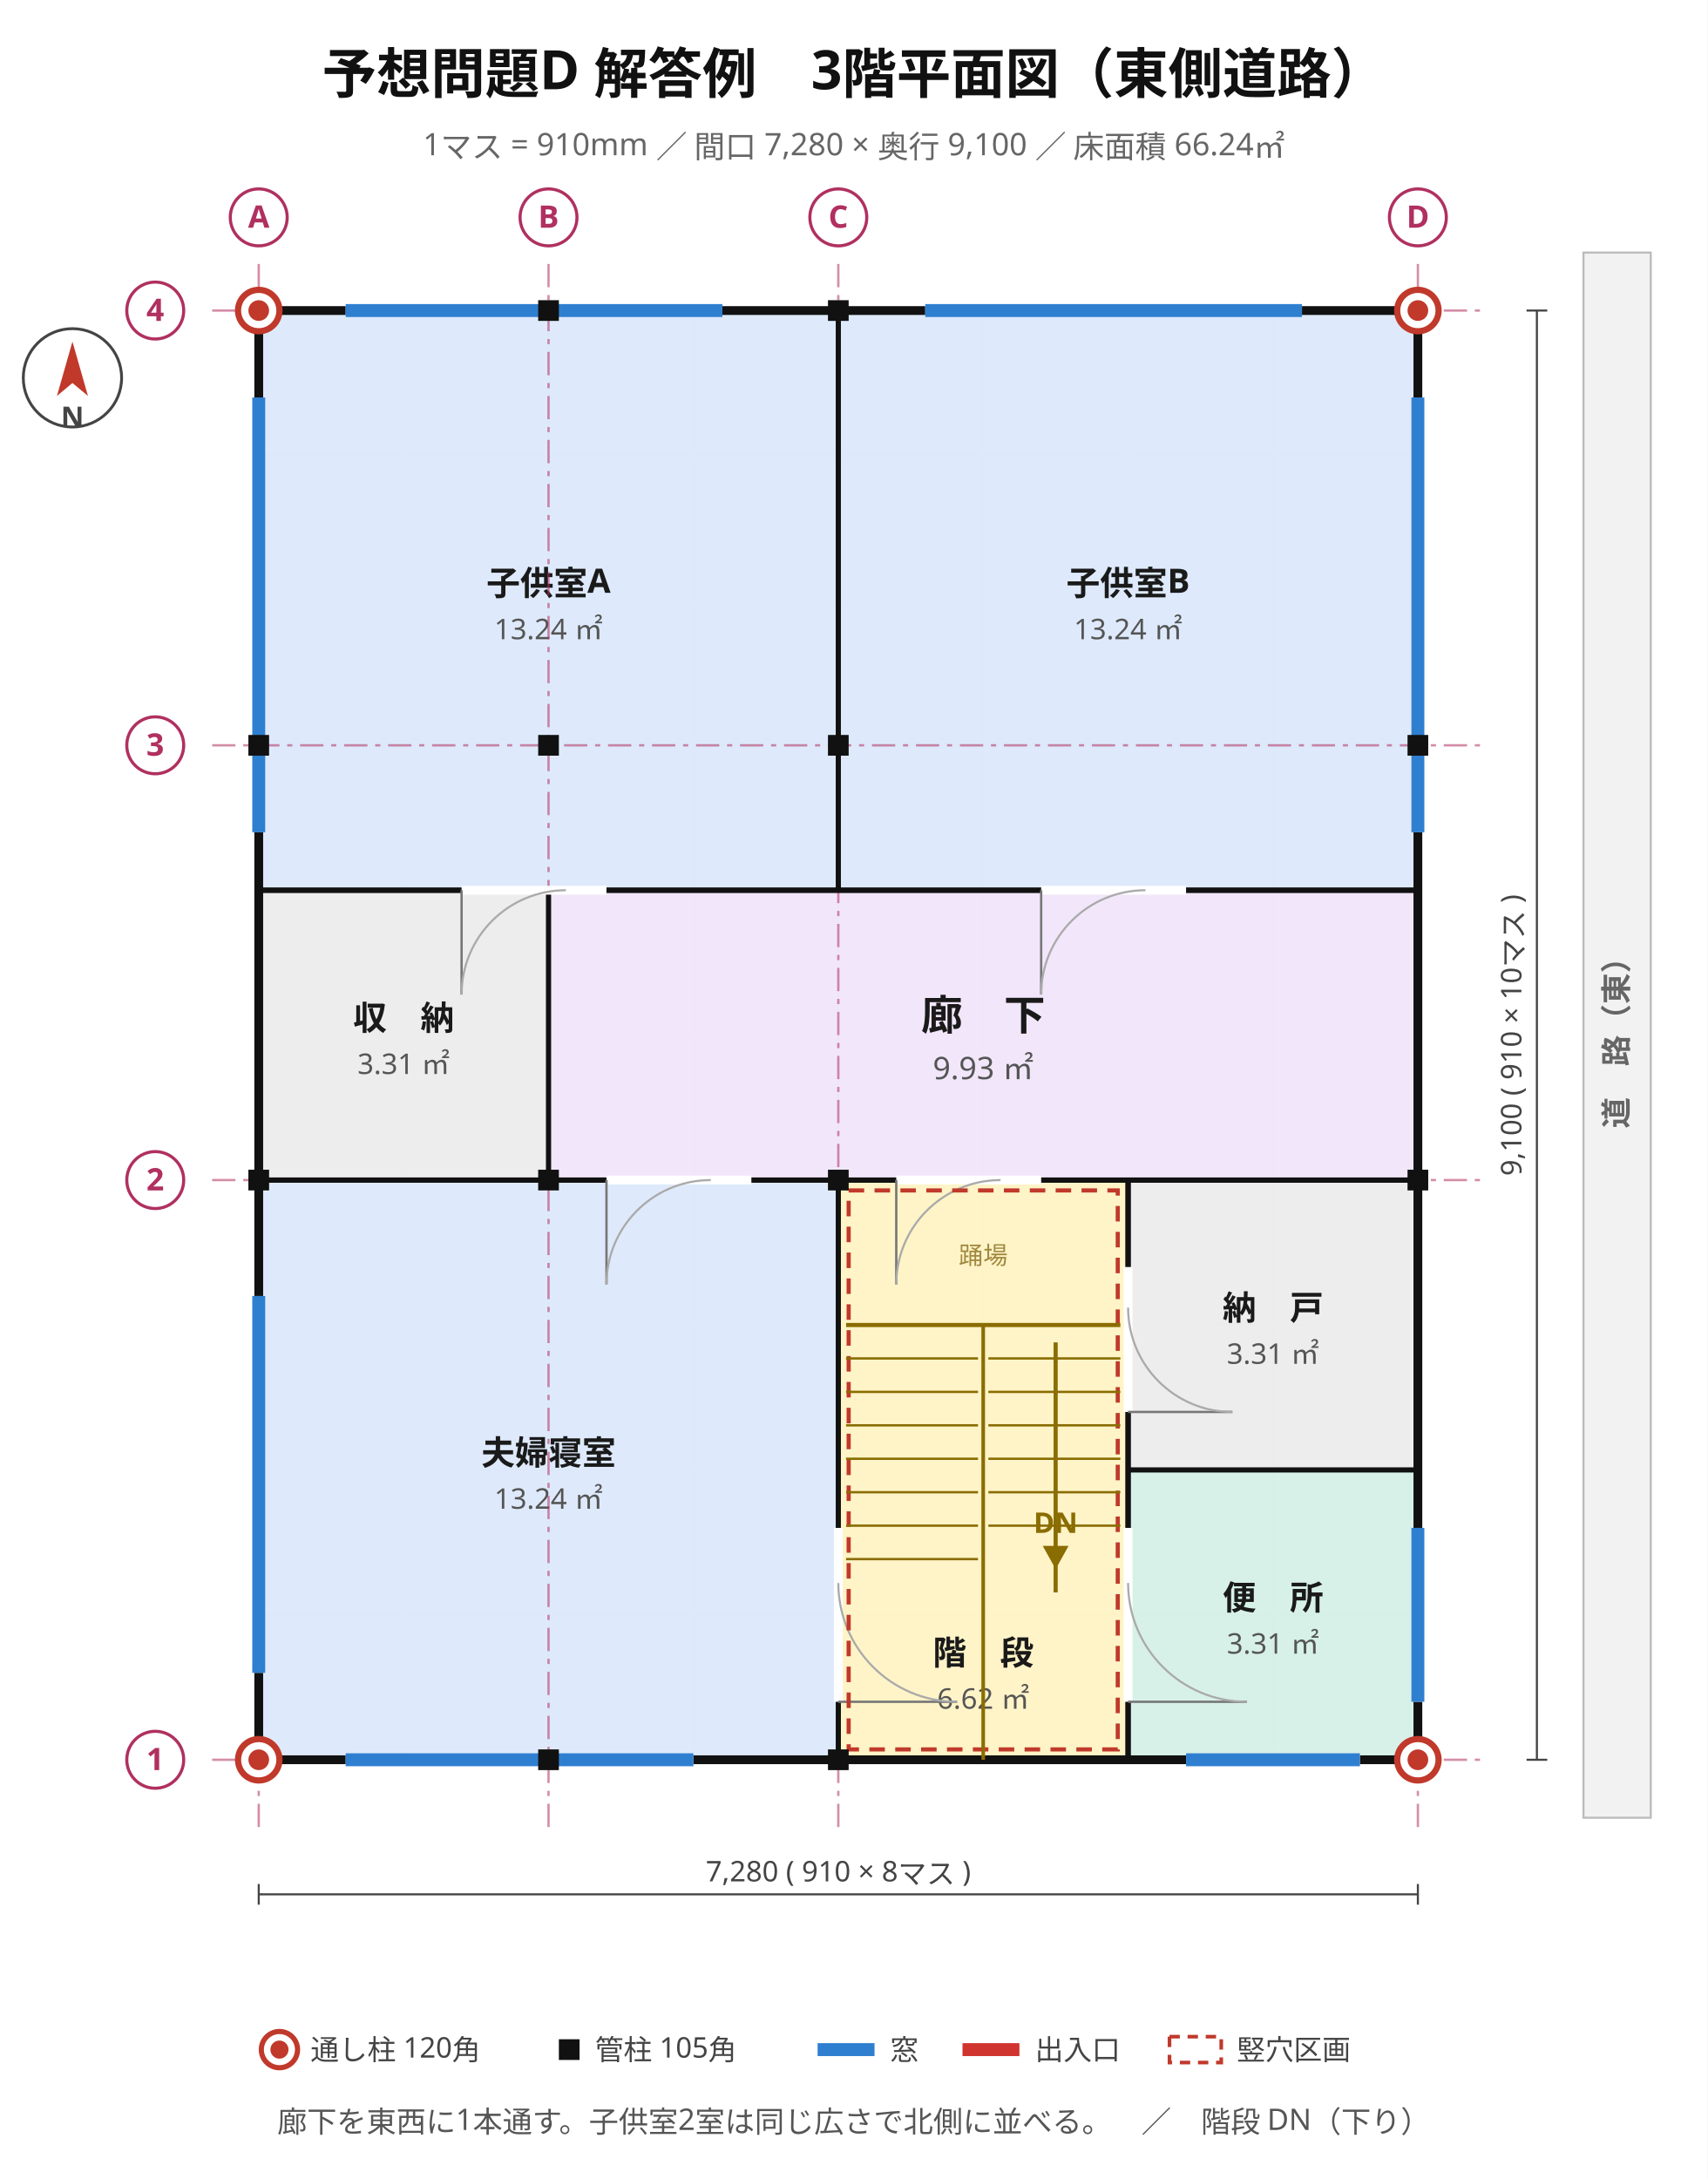
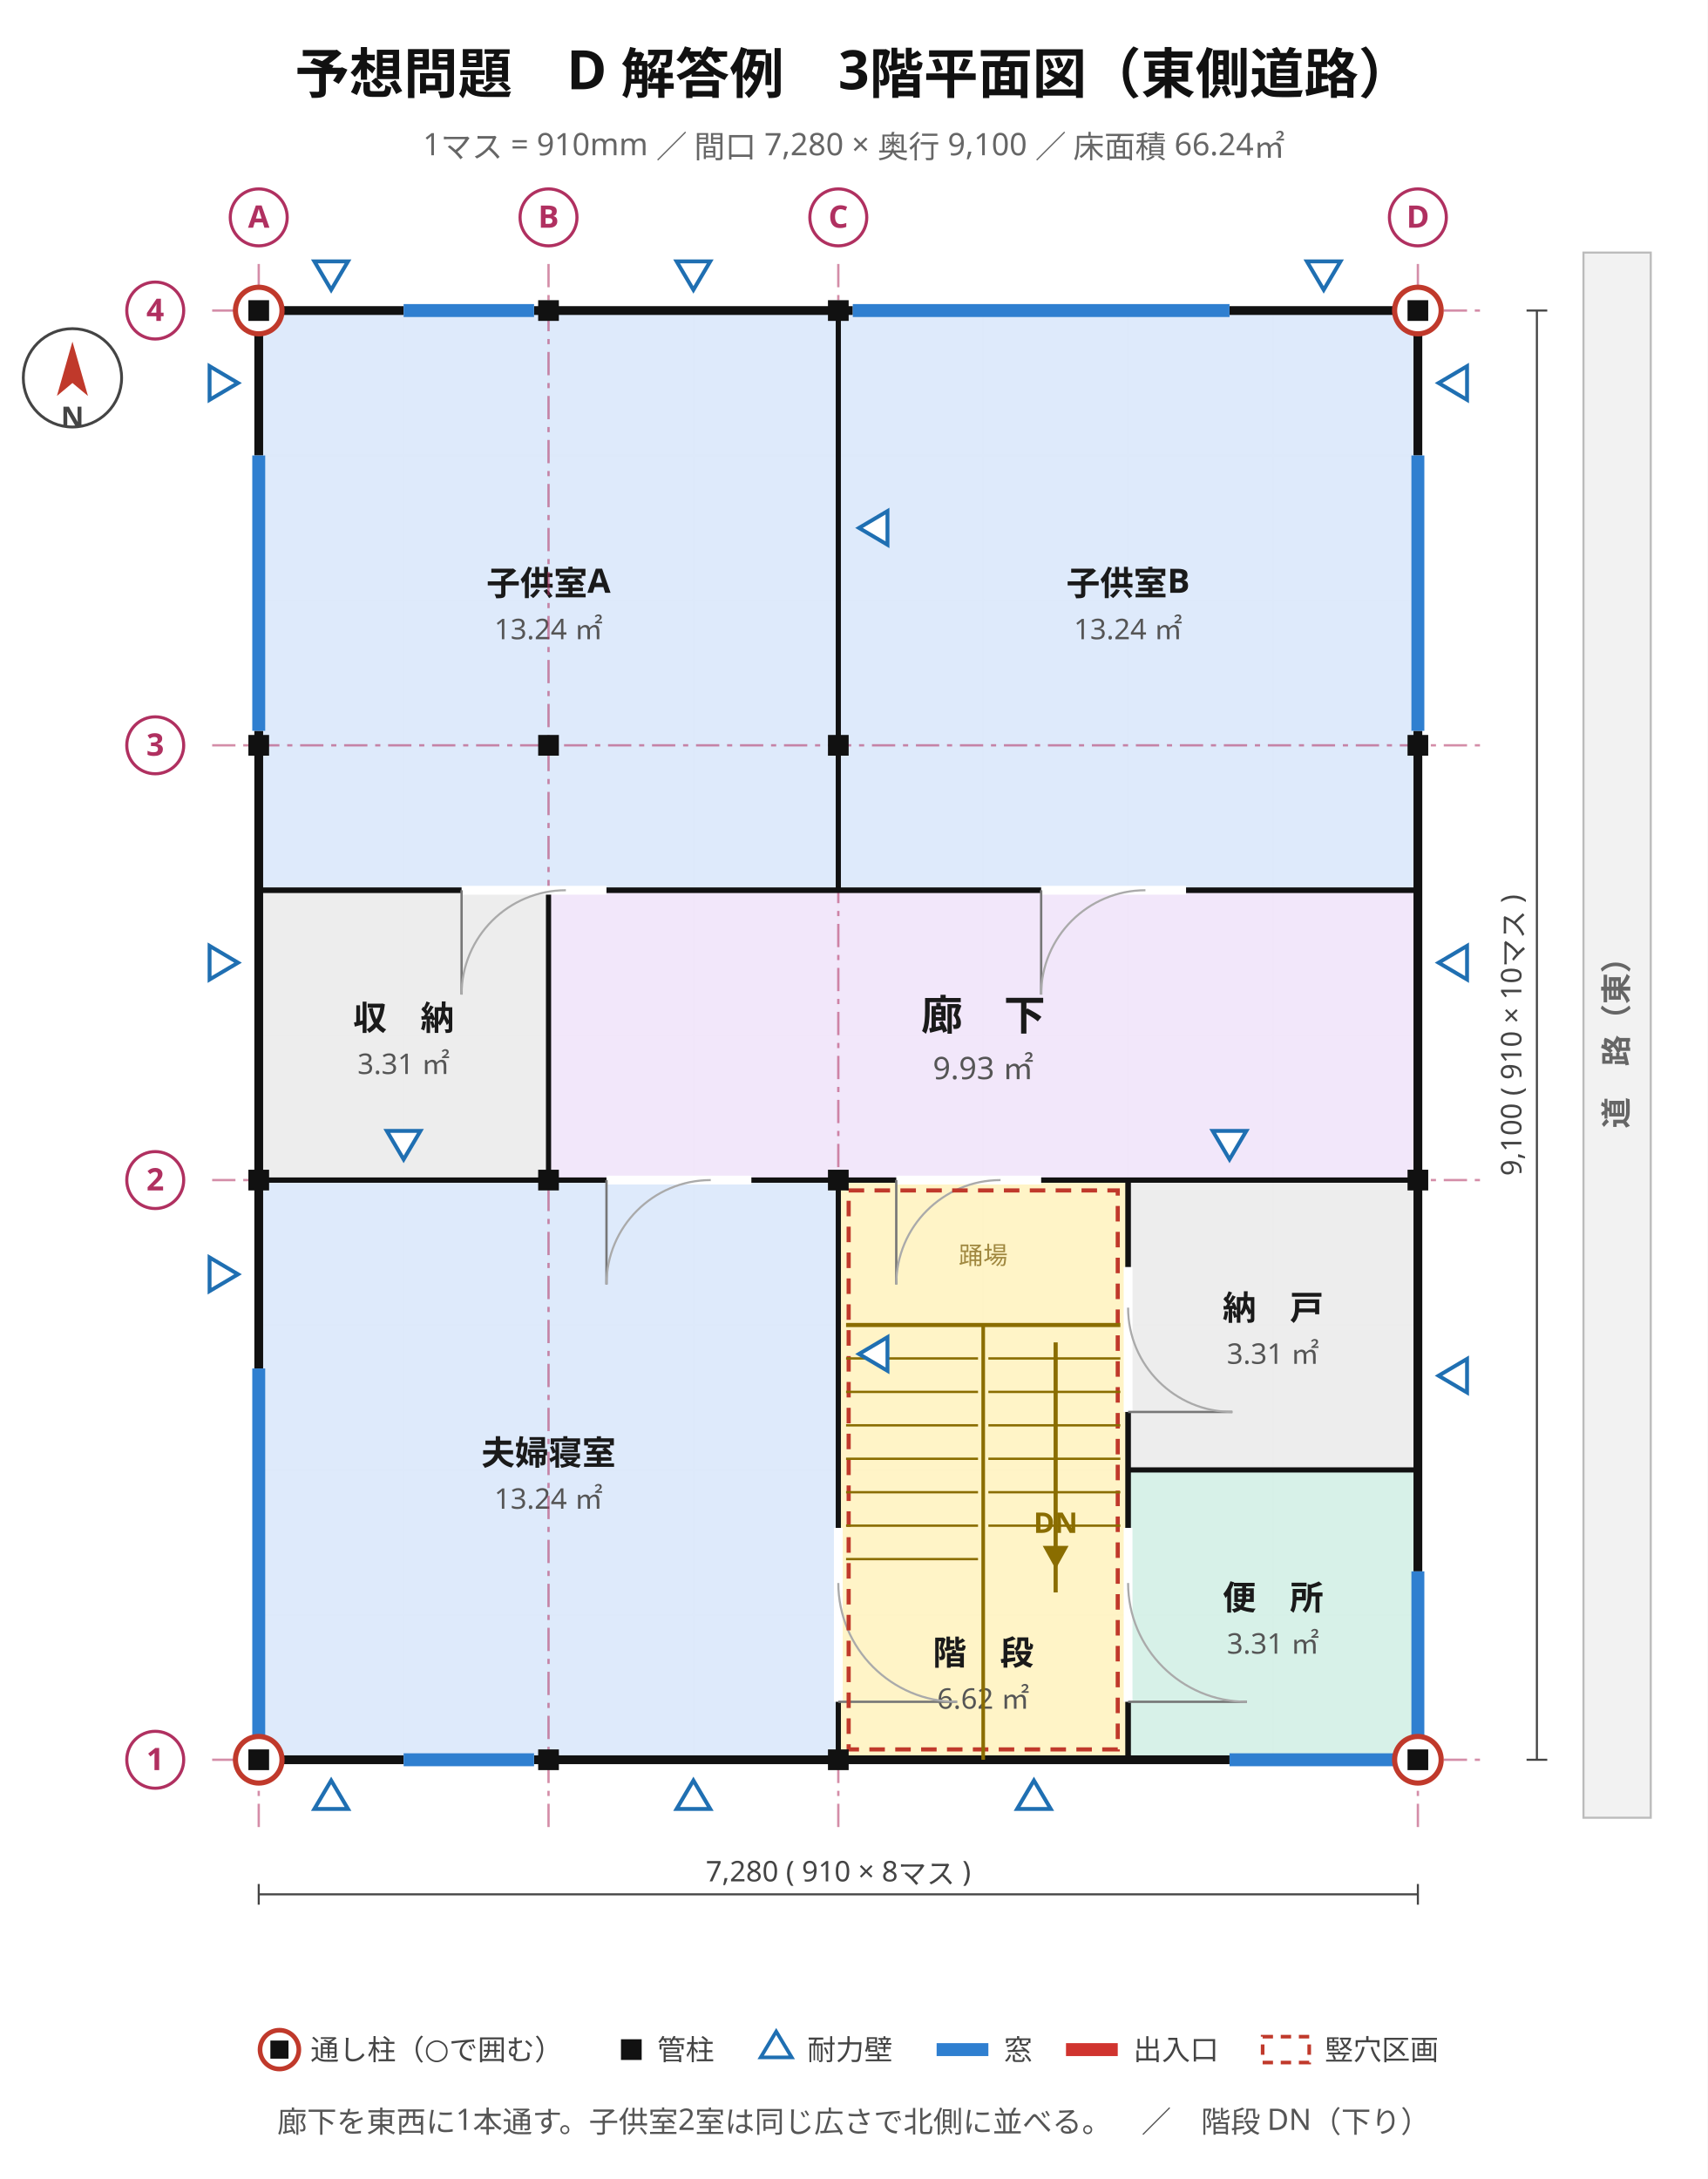
<svg xmlns="http://www.w3.org/2000/svg" viewBox="0 0 660 842" width="660" height="842" font-family="'Hiragino Sans','Hiragino Kaku Gothic ProN','Noto Sans JP','Yu Gothic',Meiryo,'IPAGothic',sans-serif">
  <rect width="660" height="842" fill="#ffffff" />
-   <text x="330" y="36" font-size="21" text-anchor="middle" fill="#111" font-weight="700" font-family="'Hiragino Sans','Hiragino Kaku Gothic ProN','Noto Sans JP','Yu Gothic',Meiryo,'IPAGothic',sans-serif">予想問題D 解答例　3階平面図（東側道路）</text>
+   <text x="330" y="36" font-size="21" text-anchor="middle" fill="#111" font-weight="700" font-family="'Hiragino Sans','Hiragino Kaku Gothic ProN','Noto Sans JP','Yu Gothic',Meiryo,'IPAGothic',sans-serif">予想問題　D 解答例　3階平面図（東側道路）</text>
  <text x="330" y="60" font-size="12" text-anchor="middle" fill="#666" font-weight="400" font-family="'Hiragino Sans','Hiragino Kaku Gothic ProN','Noto Sans JP','Yu Gothic',Meiryo,'IPAGothic',sans-serif">1マス = 910mm ／ 間口 7,280 × 奥行 9,100 ／ 床面積 66.24㎡</text>
  <line x1="100" y1="120" x2="100" y2="680" stroke="#e8e8e8" stroke-width="0.7" />
  <line x1="156" y1="120" x2="156" y2="680" stroke="#e8e8e8" stroke-width="0.7" />
  <line x1="212" y1="120" x2="212" y2="680" stroke="#e8e8e8" stroke-width="0.7" />
  <line x1="268" y1="120" x2="268" y2="680" stroke="#e8e8e8" stroke-width="0.7" />
  <line x1="324" y1="120" x2="324" y2="680" stroke="#e8e8e8" stroke-width="0.7" />
  <line x1="380" y1="120" x2="380" y2="680" stroke="#e8e8e8" stroke-width="0.7" />
  <line x1="436" y1="120" x2="436" y2="680" stroke="#e8e8e8" stroke-width="0.7" />
  <line x1="492" y1="120" x2="492" y2="680" stroke="#e8e8e8" stroke-width="0.7" />
  <line x1="548" y1="120" x2="548" y2="680" stroke="#e8e8e8" stroke-width="0.7" />
  <line x1="100" y1="680" x2="548" y2="680" stroke="#e8e8e8" stroke-width="0.7" />
  <line x1="100" y1="624" x2="548" y2="624" stroke="#e8e8e8" stroke-width="0.7" />
  <line x1="100" y1="568" x2="548" y2="568" stroke="#e8e8e8" stroke-width="0.7" />
  <line x1="100" y1="512" x2="548" y2="512" stroke="#e8e8e8" stroke-width="0.7" />
  <line x1="100" y1="456" x2="548" y2="456" stroke="#e8e8e8" stroke-width="0.7" />
  <line x1="100" y1="400" x2="548" y2="400" stroke="#e8e8e8" stroke-width="0.7" />
  <line x1="100" y1="344" x2="548" y2="344" stroke="#e8e8e8" stroke-width="0.7" />
  <line x1="100" y1="288" x2="548" y2="288" stroke="#e8e8e8" stroke-width="0.7" />
  <line x1="100" y1="232" x2="548" y2="232" stroke="#e8e8e8" stroke-width="0.7" />
  <line x1="100" y1="176" x2="548" y2="176" stroke="#e8e8e8" stroke-width="0.7" />
  <line x1="100" y1="120" x2="548" y2="120" stroke="#e8e8e8" stroke-width="0.7" />
  <rect x="100" y="456" width="224" height="224" fill="#dce9fb" stroke="#4a76b8" stroke-width="1.2" opacity="0.95" />
  <text x="212" y="566" font-size="13" text-anchor="middle" fill="#1a1a1a" font-weight="700" font-family="'Hiragino Sans','Hiragino Kaku Gothic ProN','Noto Sans JP','Yu Gothic',Meiryo,'IPAGothic',sans-serif">夫婦寝室</text>
  <text x="212" y="583" font-size="11" text-anchor="middle" fill="#555" font-weight="400" font-family="'Hiragino Sans','Hiragino Kaku Gothic ProN','Noto Sans JP','Yu Gothic',Meiryo,'IPAGothic',sans-serif">13.24 ㎡</text>
  <rect x="324" y="456" width="112" height="224" fill="#fff3c4" stroke="#bb9508" stroke-width="1.2" opacity="0.95" />
  <text x="380" y="643.28" font-size="13" text-anchor="middle" fill="#1a1a1a" font-weight="700" font-family="'Hiragino Sans','Hiragino Kaku Gothic ProN','Noto Sans JP','Yu Gothic',Meiryo,'IPAGothic',sans-serif">階　段</text>
  <text x="380" y="660.28" font-size="11" text-anchor="middle" fill="#555" font-weight="400" font-family="'Hiragino Sans','Hiragino Kaku Gothic ProN','Noto Sans JP','Yu Gothic',Meiryo,'IPAGothic',sans-serif">6.62 ㎡</text>
  <rect x="436" y="568" width="112" height="112" fill="#d5f0e7" stroke="#2f9077" stroke-width="1.2" opacity="0.95" />
  <text x="492" y="622" font-size="13" text-anchor="middle" fill="#1a1a1a" font-weight="700" font-family="'Hiragino Sans','Hiragino Kaku Gothic ProN','Noto Sans JP','Yu Gothic',Meiryo,'IPAGothic',sans-serif">便　所</text>
  <text x="492" y="639" font-size="11" text-anchor="middle" fill="#555" font-weight="400" font-family="'Hiragino Sans','Hiragino Kaku Gothic ProN','Noto Sans JP','Yu Gothic',Meiryo,'IPAGothic',sans-serif">3.31 ㎡</text>
  <rect x="436" y="456" width="112" height="112" fill="#ececec" stroke="#8a8a8a" stroke-width="1.2" opacity="0.95" />
  <text x="492" y="510" font-size="13" text-anchor="middle" fill="#1a1a1a" font-weight="700" font-family="'Hiragino Sans','Hiragino Kaku Gothic ProN','Noto Sans JP','Yu Gothic',Meiryo,'IPAGothic',sans-serif">納　戸</text>
  <text x="492" y="527" font-size="11" text-anchor="middle" fill="#555" font-weight="400" font-family="'Hiragino Sans','Hiragino Kaku Gothic ProN','Noto Sans JP','Yu Gothic',Meiryo,'IPAGothic',sans-serif">3.31 ㎡</text>
  <rect x="100" y="344" width="112" height="112" fill="#ececec" stroke="#8a8a8a" stroke-width="1.2" opacity="0.95" />
  <text x="156" y="398" font-size="13" text-anchor="middle" fill="#1a1a1a" font-weight="700" font-family="'Hiragino Sans','Hiragino Kaku Gothic ProN','Noto Sans JP','Yu Gothic',Meiryo,'IPAGothic',sans-serif">収　納</text>
  <text x="156" y="415" font-size="11" text-anchor="middle" fill="#555" font-weight="400" font-family="'Hiragino Sans','Hiragino Kaku Gothic ProN','Noto Sans JP','Yu Gothic',Meiryo,'IPAGothic',sans-serif">3.31 ㎡</text>
  <rect x="212" y="344" width="336" height="112" fill="#f1e6fa" stroke="#8b62b5" stroke-width="1.2" opacity="0.95" />
  <text x="380" y="398" font-size="16" text-anchor="middle" fill="#1a1a1a" font-weight="700" font-family="'Hiragino Sans','Hiragino Kaku Gothic ProN','Noto Sans JP','Yu Gothic',Meiryo,'IPAGothic',sans-serif">廊　下</text>
  <text x="380" y="417" font-size="12" text-anchor="middle" fill="#555" font-weight="400" font-family="'Hiragino Sans','Hiragino Kaku Gothic ProN','Noto Sans JP','Yu Gothic',Meiryo,'IPAGothic',sans-serif">9.93 ㎡</text>
  <rect x="100" y="120" width="224" height="224" fill="#dce9fb" stroke="#4a76b8" stroke-width="1.2" opacity="0.95" />
  <text x="212" y="230" font-size="13" text-anchor="middle" fill="#1a1a1a" font-weight="700" font-family="'Hiragino Sans','Hiragino Kaku Gothic ProN','Noto Sans JP','Yu Gothic',Meiryo,'IPAGothic',sans-serif">子供室A</text>
  <text x="212" y="247" font-size="11" text-anchor="middle" fill="#555" font-weight="400" font-family="'Hiragino Sans','Hiragino Kaku Gothic ProN','Noto Sans JP','Yu Gothic',Meiryo,'IPAGothic',sans-serif">13.24 ㎡</text>
  <rect x="324" y="120" width="224" height="224" fill="#dce9fb" stroke="#4a76b8" stroke-width="1.2" opacity="0.95" />
  <text x="436" y="230" font-size="13" text-anchor="middle" fill="#1a1a1a" font-weight="700" font-family="'Hiragino Sans','Hiragino Kaku Gothic ProN','Noto Sans JP','Yu Gothic',Meiryo,'IPAGothic',sans-serif">子供室B</text>
  <text x="436" y="247" font-size="11" text-anchor="middle" fill="#555" font-weight="400" font-family="'Hiragino Sans','Hiragino Kaku Gothic ProN','Noto Sans JP','Yu Gothic',Meiryo,'IPAGothic',sans-serif">13.24 ㎡</text>
  <line x1="100" y1="102" x2="100" y2="706" stroke="#b03060" stroke-width="0.9" stroke-dasharray="9 3 2 3" opacity="0.55" />
  <line x1="212" y1="102" x2="212" y2="706" stroke="#b03060" stroke-width="0.9" stroke-dasharray="9 3 2 3" opacity="0.55" />
  <line x1="324" y1="102" x2="324" y2="706" stroke="#b03060" stroke-width="0.9" stroke-dasharray="9 3 2 3" opacity="0.55" />
  <line x1="548" y1="102" x2="548" y2="706" stroke="#b03060" stroke-width="0.9" stroke-dasharray="9 3 2 3" opacity="0.55" />
  <line x1="82" y1="680" x2="574" y2="680" stroke="#b03060" stroke-width="0.9" stroke-dasharray="9 3 2 3" opacity="0.55" />
  <line x1="82" y1="456" x2="574" y2="456" stroke="#b03060" stroke-width="0.9" stroke-dasharray="9 3 2 3" opacity="0.55" />
  <line x1="82" y1="288" x2="574" y2="288" stroke="#b03060" stroke-width="0.9" stroke-dasharray="9 3 2 3" opacity="0.55" />
  <line x1="82" y1="120" x2="574" y2="120" stroke="#b03060" stroke-width="0.9" stroke-dasharray="9 3 2 3" opacity="0.55" />
  <rect x="100" y="120" width="448" height="560" stroke="#111" stroke-width="3.4" fill="none" />
-   <line x1="548" y1="657.6" x2="548" y2="590.4" stroke="#ffffff" stroke-width="4.2" />
-   <line x1="548" y1="657.6" x2="548" y2="590.4" stroke="#2f7fd0" stroke-width="5.0" />
-   <line x1="548" y1="321.6" x2="548" y2="153.6" stroke="#ffffff" stroke-width="4.2" />
-   <line x1="548" y1="321.6" x2="548" y2="153.6" stroke="#2f7fd0" stroke-width="5.0" />
-   <line x1="133.6" y1="680" x2="268" y2="680" stroke="#ffffff" stroke-width="4.2" />
-   <line x1="133.6" y1="680" x2="268" y2="680" stroke="#2f7fd0" stroke-width="5.0" />
-   <line x1="458.4" y1="680" x2="525.6" y2="680" stroke="#ffffff" stroke-width="4.2" />
-   <line x1="458.4" y1="680" x2="525.6" y2="680" stroke="#2f7fd0" stroke-width="5.0" />
-   <line x1="133.6" y1="120" x2="279.2" y2="120" stroke="#ffffff" stroke-width="4.2" />
-   <line x1="133.6" y1="120" x2="279.2" y2="120" stroke="#2f7fd0" stroke-width="5.0" />
-   <line x1="357.6" y1="120" x2="503.2" y2="120" stroke="#ffffff" stroke-width="4.2" />
-   <line x1="357.6" y1="120" x2="503.2" y2="120" stroke="#2f7fd0" stroke-width="5.0" />
-   <line x1="100" y1="646.4" x2="100" y2="500.8" stroke="#ffffff" stroke-width="4.2" />
-   <line x1="100" y1="646.4" x2="100" y2="500.8" stroke="#2f7fd0" stroke-width="5.0" />
-   <line x1="100" y1="321.6" x2="100" y2="153.6" stroke="#ffffff" stroke-width="4.2" />
-   <line x1="100" y1="321.6" x2="100" y2="153.6" stroke="#2f7fd0" stroke-width="5.0" />
+   <line x1="548" y1="674.4" x2="548" y2="607.2" stroke="#ffffff" stroke-width="4.2" />
+   <line x1="548" y1="674.4" x2="548" y2="607.2" stroke="#2f7fd0" stroke-width="5.0" />
+   <line x1="548" y1="282.4" x2="548" y2="176" stroke="#ffffff" stroke-width="4.2" />
+   <line x1="548" y1="282.4" x2="548" y2="176" stroke="#2f7fd0" stroke-width="5.0" />
+   <line x1="156" y1="680" x2="206.4" y2="680" stroke="#ffffff" stroke-width="4.2" />
+   <line x1="156" y1="680" x2="206.4" y2="680" stroke="#2f7fd0" stroke-width="5.0" />
+   <line x1="475.2" y1="680" x2="542.4" y2="680" stroke="#ffffff" stroke-width="4.2" />
+   <line x1="475.2" y1="680" x2="542.4" y2="680" stroke="#2f7fd0" stroke-width="5.0" />
+   <line x1="156" y1="120" x2="206.4" y2="120" stroke="#ffffff" stroke-width="4.2" />
+   <line x1="156" y1="120" x2="206.4" y2="120" stroke="#2f7fd0" stroke-width="5.0" />
+   <line x1="329.6" y1="120" x2="475.2" y2="120" stroke="#ffffff" stroke-width="4.2" />
+   <line x1="329.6" y1="120" x2="475.2" y2="120" stroke="#2f7fd0" stroke-width="5.0" />
+   <line x1="100" y1="674.4" x2="100" y2="528.8" stroke="#ffffff" stroke-width="4.2" />
+   <line x1="100" y1="674.4" x2="100" y2="528.8" stroke="#2f7fd0" stroke-width="5.0" />
+   <line x1="100" y1="282.4" x2="100" y2="176" stroke="#ffffff" stroke-width="4.2" />
+   <line x1="100" y1="282.4" x2="100" y2="176" stroke="#2f7fd0" stroke-width="5.0" />
+   <line x1="324" y1="680" x2="324" y2="456" stroke="#111" stroke-width="2.0" />
+   <line x1="100" y1="344" x2="212" y2="344" stroke="#111" stroke-width="2.0" />
+   <line x1="212" y1="456" x2="212" y2="344" stroke="#111" stroke-width="2.0" />
+   <line x1="324" y1="344" x2="324" y2="120" stroke="#111" stroke-width="2.0" />
  <line x1="212" y1="344" x2="548" y2="344" stroke="#111" stroke-width="2.0" />
-   <line x1="100" y1="344" x2="212" y2="344" stroke="#111" stroke-width="2.0" />
  <line x1="324" y1="456" x2="436" y2="456" stroke="#111" stroke-width="2.0" />
-   <line x1="324" y1="680" x2="324" y2="456" stroke="#111" stroke-width="2.0" />
+   <line x1="436" y1="680" x2="436" y2="568" stroke="#111" stroke-width="2.0" />
  <line x1="324" y1="344" x2="548" y2="344" stroke="#111" stroke-width="2.0" />
  <line x1="100" y1="456" x2="212" y2="456" stroke="#111" stroke-width="2.0" />
  <line x1="100" y1="344" x2="324" y2="344" stroke="#111" stroke-width="2.0" />
+   <line x1="212" y1="456" x2="548" y2="456" stroke="#111" stroke-width="2.0" />
+   <line x1="436" y1="680" x2="436" y2="456" stroke="#111" stroke-width="2.0" />
+   <line x1="436" y1="456" x2="548" y2="456" stroke="#111" stroke-width="2.0" />
+   <line x1="436" y1="568" x2="436" y2="456" stroke="#111" stroke-width="2.0" />
  <line x1="436" y1="568" x2="548" y2="568" stroke="#111" stroke-width="2.0" />
-   <line x1="324" y1="344" x2="324" y2="120" stroke="#111" stroke-width="2.0" />
-   <line x1="436" y1="680" x2="436" y2="568" stroke="#111" stroke-width="2.0" />
-   <line x1="212" y1="456" x2="548" y2="456" stroke="#111" stroke-width="2.0" />
-   <line x1="436" y1="456" x2="548" y2="456" stroke="#111" stroke-width="2.0" />
-   <line x1="212" y1="456" x2="212" y2="344" stroke="#111" stroke-width="2.0" />
  <line x1="100" y1="456" x2="324" y2="456" stroke="#111" stroke-width="2.0" />
-   <line x1="436" y1="680" x2="436" y2="456" stroke="#111" stroke-width="2.0" />
-   <line x1="436" y1="568" x2="436" y2="456" stroke="#111" stroke-width="2.0" />
  <line x1="324" y1="657.6" x2="324" y2="590.4" stroke="#ffffff" stroke-width="3.4" />
  <line x1="324" y1="657.6" x2="369.92" y2="657.6" stroke="#777" stroke-width="0.9" />
  <path d="M 369.9 657.6 A 45.9 45.9 0 0 1 324.0 611.7" stroke="#aaa" stroke-width="0.8" fill="none" />
  <line x1="436" y1="657.6" x2="436" y2="590.4" stroke="#ffffff" stroke-width="3.4" />
  <line x1="436" y1="657.6" x2="481.92" y2="657.6" stroke="#777" stroke-width="0.9" />
  <path d="M 481.9 657.6 A 45.9 45.9 0 0 1 436.0 611.7" stroke="#aaa" stroke-width="0.8" fill="none" />
  <line x1="436" y1="545.6" x2="436" y2="489.6" stroke="#ffffff" stroke-width="3.4" />
  <line x1="436" y1="545.6" x2="476.32" y2="545.6" stroke="#777" stroke-width="0.9" />
  <path d="M 476.3 545.6 A 40.3 40.3 0 0 1 436.0 505.3" stroke="#aaa" stroke-width="0.8" fill="none" />
  <line x1="346.4" y1="456" x2="402.4" y2="456" stroke="#ffffff" stroke-width="3.4" />
  <line x1="346.4" y1="456" x2="346.4" y2="496.32" stroke="#777" stroke-width="0.9" />
  <path d="M 346.4 496.3 A 40.3 40.3 0 0 1 386.7 456.0" stroke="#aaa" stroke-width="0.8" fill="none" />
  <line x1="234.4" y1="456" x2="290.4" y2="456" stroke="#ffffff" stroke-width="3.4" />
  <line x1="234.4" y1="456" x2="234.4" y2="496.32" stroke="#777" stroke-width="0.9" />
  <path d="M 234.4 496.3 A 40.3 40.3 0 0 1 274.7 456.0" stroke="#aaa" stroke-width="0.8" fill="none" />
  <line x1="178.4" y1="344" x2="234.4" y2="344" stroke="#ffffff" stroke-width="3.4" />
  <line x1="178.4" y1="344" x2="178.4" y2="384.32" stroke="#777" stroke-width="0.9" />
  <path d="M 178.4 384.3 A 40.3 40.3 0 0 1 218.7 344.0" stroke="#aaa" stroke-width="0.8" fill="none" />
  <line x1="402.4" y1="344" x2="458.4" y2="344" stroke="#ffffff" stroke-width="3.4" />
  <line x1="402.4" y1="344" x2="402.4" y2="384.32" stroke="#777" stroke-width="0.9" />
  <path d="M 402.4 384.3 A 40.3 40.3 0 0 1 442.7 344.0" stroke="#aaa" stroke-width="0.8" fill="none" />
  <rect x="328" y="460" width="104" height="216" fill="none" stroke="#c0392b" stroke-width="1.6" stroke-dasharray="6 4" />
  <line x1="327" y1="512" x2="433" y2="512" stroke="#8a6d00" stroke-width="1.6" />
  <line x1="380" y1="680" x2="380" y2="512" stroke="#8a6d00" stroke-width="1.4" />
  <line x1="382" y1="524.92" x2="433" y2="524.92" stroke="#8a6d00" stroke-width="0.9" />
  <line x1="382" y1="537.85" x2="433" y2="537.85" stroke="#8a6d00" stroke-width="0.9" />
  <line x1="382" y1="550.77" x2="433" y2="550.77" stroke="#8a6d00" stroke-width="0.9" />
  <line x1="382" y1="563.69" x2="433" y2="563.69" stroke="#8a6d00" stroke-width="0.9" />
  <line x1="382" y1="576.62" x2="433" y2="576.62" stroke="#8a6d00" stroke-width="0.9" />
  <line x1="382" y1="589.54" x2="433" y2="589.54" stroke="#8a6d00" stroke-width="0.9" />
  <line x1="327" y1="524.92" x2="378" y2="524.92" stroke="#8a6d00" stroke-width="0.9" />
  <line x1="327" y1="537.85" x2="378" y2="537.85" stroke="#8a6d00" stroke-width="0.9" />
  <line x1="327" y1="550.77" x2="378" y2="550.77" stroke="#8a6d00" stroke-width="0.9" />
  <line x1="327" y1="563.69" x2="378" y2="563.69" stroke="#8a6d00" stroke-width="0.9" />
  <line x1="327" y1="576.62" x2="378" y2="576.62" stroke="#8a6d00" stroke-width="0.9" />
  <line x1="327" y1="589.54" x2="378" y2="589.54" stroke="#8a6d00" stroke-width="0.9" />
  <line x1="327" y1="602.46" x2="378" y2="602.46" stroke="#8a6d00" stroke-width="0.9" />
  <line x1="408" y1="518.72" x2="408" y2="615.34" stroke="#8a6d00" stroke-width="1.6" />
  <polygon points="408,606.34 403,597.34 413,597.34" fill="#8a6d00" />
  <text x="408" y="592.34" font-size="11" text-anchor="middle" fill="#8a6d00" font-weight="700" font-family="'Hiragino Sans','Hiragino Kaku Gothic ProN','Noto Sans JP','Yu Gothic',Meiryo,'IPAGothic',sans-serif">DN</text>
  <text x="380" y="488.48" font-size="9.5" text-anchor="middle" fill="#a08840" font-weight="400" font-family="'Hiragino Sans','Hiragino Kaku Gothic ProN','Noto Sans JP','Yu Gothic',Meiryo,'IPAGothic',sans-serif">踊場</text>
+   <polygon points="92,492.4 81,485.9 81,498.9" fill="#ffffff" stroke="#1f6fb2" stroke-width="1.5" />
+   <polygon points="92,372 81,365.5 81,378.5" fill="#ffffff" stroke="#1f6fb2" stroke-width="1.5" />
+   <polygon points="92,148 81,141.5 81,154.5" fill="#ffffff" stroke="#1f6fb2" stroke-width="1.5" />
+   <polygon points="332,523.2 343,516.7 343,529.7" fill="#ffffff" stroke="#1f6fb2" stroke-width="1.5" />
+   <polygon points="332,204 343,197.5 343,210.5" fill="#ffffff" stroke="#1f6fb2" stroke-width="1.5" />
+   <polygon points="556,531.6 567,525.1 567,538.1" fill="#ffffff" stroke="#1f6fb2" stroke-width="1.5" />
+   <polygon points="556,372 567,365.5 567,378.5" fill="#ffffff" stroke="#1f6fb2" stroke-width="1.5" />
+   <polygon points="556,148 567,141.5 567,154.5" fill="#ffffff" stroke="#1f6fb2" stroke-width="1.5" />
+   <polygon points="128,688 121.5,699 134.5,699" fill="#ffffff" stroke="#1f6fb2" stroke-width="1.5" />
+   <polygon points="268,688 261.5,699 274.5,699" fill="#ffffff" stroke="#1f6fb2" stroke-width="1.5" />
+   <polygon points="399.6,688 393.1,699 406.1,699" fill="#ffffff" stroke="#1f6fb2" stroke-width="1.5" />
+   <polygon points="156,448 149.5,437 162.5,437" fill="#ffffff" stroke="#1f6fb2" stroke-width="1.5" />
+   <polygon points="475.2,448 468.7,437 481.7,437" fill="#ffffff" stroke="#1f6fb2" stroke-width="1.5" />
+   <polygon points="128,112 121.5,101 134.5,101" fill="#ffffff" stroke="#1f6fb2" stroke-width="1.5" />
+   <polygon points="268,112 261.5,101 274.5,101" fill="#ffffff" stroke="#1f6fb2" stroke-width="1.5" />
+   <polygon points="511.6,112 505.1,101 518.1,101" fill="#ffffff" stroke="#1f6fb2" stroke-width="1.5" />
  <rect x="208" y="676" width="8" height="8" fill="#111" />
  <rect x="320" y="676" width="8" height="8" fill="#111" />
  <rect x="96" y="452" width="8" height="8" fill="#111" />
  <rect x="544" y="452" width="8" height="8" fill="#111" />
  <rect x="96" y="284" width="8" height="8" fill="#111" />
  <rect x="544" y="284" width="8" height="8" fill="#111" />
  <rect x="208" y="116" width="8" height="8" fill="#111" />
  <rect x="320" y="116" width="8" height="8" fill="#111" />
  <rect x="208" y="452" width="8" height="8" fill="#111" />
  <rect x="320" y="452" width="8" height="8" fill="#111" />
  <rect x="208" y="284" width="8" height="8" fill="#111" />
  <rect x="320" y="284" width="8" height="8" fill="#111" />
-   <circle cx="100" cy="680" r="8" fill="#ffffff" stroke="#c0392b" stroke-width="2.4" />
-   <circle cx="100" cy="680" r="4" fill="#c0392b" />
-   <circle cx="548" cy="680" r="8" fill="#ffffff" stroke="#c0392b" stroke-width="2.4" />
-   <circle cx="548" cy="680" r="4" fill="#c0392b" />
-   <circle cx="100" cy="120" r="8" fill="#ffffff" stroke="#c0392b" stroke-width="2.4" />
-   <circle cx="100" cy="120" r="4" fill="#c0392b" />
-   <circle cx="548" cy="120" r="8" fill="#ffffff" stroke="#c0392b" stroke-width="2.4" />
-   <circle cx="548" cy="120" r="4" fill="#c0392b" />
+   <circle cx="100" cy="680" r="9" fill="#ffffff" stroke="#c0392b" stroke-width="2.0" />
+   <rect x="96" y="676" width="8" height="8" fill="#111" />
+   <circle cx="548" cy="680" r="9" fill="#ffffff" stroke="#c0392b" stroke-width="2.0" />
+   <rect x="544" y="676" width="8" height="8" fill="#111" />
+   <circle cx="100" cy="120" r="9" fill="#ffffff" stroke="#c0392b" stroke-width="2.0" />
+   <rect x="96" y="116" width="8" height="8" fill="#111" />
+   <circle cx="548" cy="120" r="9" fill="#ffffff" stroke="#c0392b" stroke-width="2.0" />
+   <rect x="544" y="116" width="8" height="8" fill="#111" />
  <circle cx="100" cy="84" r="11" fill="#ffffff" stroke="#b03060" stroke-width="1.2" />
  <text x="100" y="88" font-size="12" text-anchor="middle" fill="#b03060" font-weight="700" font-family="'Hiragino Sans','Hiragino Kaku Gothic ProN','Noto Sans JP','Yu Gothic',Meiryo,'IPAGothic',sans-serif">A</text>
  <circle cx="212" cy="84" r="11" fill="#ffffff" stroke="#b03060" stroke-width="1.2" />
  <text x="212" y="88" font-size="12" text-anchor="middle" fill="#b03060" font-weight="700" font-family="'Hiragino Sans','Hiragino Kaku Gothic ProN','Noto Sans JP','Yu Gothic',Meiryo,'IPAGothic',sans-serif">B</text>
  <circle cx="324" cy="84" r="11" fill="#ffffff" stroke="#b03060" stroke-width="1.2" />
  <text x="324" y="88" font-size="12" text-anchor="middle" fill="#b03060" font-weight="700" font-family="'Hiragino Sans','Hiragino Kaku Gothic ProN','Noto Sans JP','Yu Gothic',Meiryo,'IPAGothic',sans-serif">C</text>
  <circle cx="548" cy="84" r="11" fill="#ffffff" stroke="#b03060" stroke-width="1.2" />
  <text x="548" y="88" font-size="12" text-anchor="middle" fill="#b03060" font-weight="700" font-family="'Hiragino Sans','Hiragino Kaku Gothic ProN','Noto Sans JP','Yu Gothic',Meiryo,'IPAGothic',sans-serif">D</text>
  <circle cx="60" cy="680" r="11" fill="#ffffff" stroke="#b03060" stroke-width="1.2" />
  <text x="60" y="684" font-size="12" text-anchor="middle" fill="#b03060" font-weight="700" font-family="'Hiragino Sans','Hiragino Kaku Gothic ProN','Noto Sans JP','Yu Gothic',Meiryo,'IPAGothic',sans-serif">1</text>
  <circle cx="60" cy="456" r="11" fill="#ffffff" stroke="#b03060" stroke-width="1.2" />
  <text x="60" y="460" font-size="12" text-anchor="middle" fill="#b03060" font-weight="700" font-family="'Hiragino Sans','Hiragino Kaku Gothic ProN','Noto Sans JP','Yu Gothic',Meiryo,'IPAGothic',sans-serif">2</text>
  <circle cx="60" cy="288" r="11" fill="#ffffff" stroke="#b03060" stroke-width="1.2" />
  <text x="60" y="292" font-size="12" text-anchor="middle" fill="#b03060" font-weight="700" font-family="'Hiragino Sans','Hiragino Kaku Gothic ProN','Noto Sans JP','Yu Gothic',Meiryo,'IPAGothic',sans-serif">3</text>
  <circle cx="60" cy="120" r="11" fill="#ffffff" stroke="#b03060" stroke-width="1.2" />
  <text x="60" y="124" font-size="12" text-anchor="middle" fill="#b03060" font-weight="700" font-family="'Hiragino Sans','Hiragino Kaku Gothic ProN','Noto Sans JP','Yu Gothic',Meiryo,'IPAGothic',sans-serif">4</text>
  <line x1="100" y1="732" x2="548" y2="732" stroke="#444" stroke-width="0.8" />
  <line x1="100" y1="728" x2="100" y2="736" stroke="#444" stroke-width="0.8" />
  <line x1="548" y1="728" x2="548" y2="736" stroke="#444" stroke-width="0.8" />
  <text x="324" y="727" font-size="11" text-anchor="middle" fill="#444" font-weight="400" font-family="'Hiragino Sans','Hiragino Kaku Gothic ProN','Noto Sans JP','Yu Gothic',Meiryo,'IPAGothic',sans-serif">7,280  ( 910 × 8マス )</text>
  <line x1="594" y1="680" x2="594" y2="120" stroke="#444" stroke-width="0.8" />
  <line x1="590" y1="680" x2="598" y2="680" stroke="#444" stroke-width="0.8" />
  <line x1="590" y1="120" x2="598" y2="120" stroke="#444" stroke-width="0.8" />
  <g transform="translate(588,400) rotate(-90)">
    <text x="0" y="0" font-size="11" text-anchor="middle" fill="#444" font-weight="400" font-family="'Hiragino Sans','Hiragino Kaku Gothic ProN','Noto Sans JP','Yu Gothic',Meiryo,'IPAGothic',sans-serif">9,100  ( 910 × 10マス )</text>
  </g>
  <circle cx="28" cy="146" r="19" fill="#ffffff" stroke="#444" stroke-width="1.1" />
  <polygon points="28,132 22,153 28,148 34,153" fill="#c0392b" />
  <text x="28" y="165" font-size="11" text-anchor="middle" fill="#444" font-weight="700" font-family="'Hiragino Sans','Hiragino Kaku Gothic ProN','Noto Sans JP','Yu Gothic',Meiryo,'IPAGothic',sans-serif">N</text>
  <rect x="612" y="97.6" width="26" height="604.8" fill="#f2f2f2" stroke="#bbb" stroke-width="0.8" />
  <g transform="translate(629,400) rotate(-90)">
    <text x="0" y="0" font-size="12" text-anchor="middle" fill="#666" font-weight="700" font-family="'Hiragino Sans','Hiragino Kaku Gothic ProN','Noto Sans JP','Yu Gothic',Meiryo,'IPAGothic',sans-serif">道　路（東）</text>
  </g>
-   <circle cx="108" cy="792" r="7" fill="#ffffff" stroke="#c0392b" stroke-width="2.0" />
-   <circle cx="108" cy="792" r="3.5" fill="#c0392b" />
-   <text x="120" y="796" font-size="11" text-anchor="start" fill="#444" font-weight="400" font-family="'Hiragino Sans','Hiragino Kaku Gothic ProN','Noto Sans JP','Yu Gothic',Meiryo,'IPAGothic',sans-serif">通し柱 120角</text>
-   <rect x="216" y="788" width="8" height="8" fill="#111" />
-   <text x="230" y="796" font-size="11" text-anchor="start" fill="#444" font-weight="400" font-family="'Hiragino Sans','Hiragino Kaku Gothic ProN','Noto Sans JP','Yu Gothic',Meiryo,'IPAGothic',sans-serif">管柱 105角</text>
-   <line x1="316" y1="792" x2="338" y2="792" stroke="#2f7fd0" stroke-width="5" />
-   <text x="344" y="796" font-size="11" text-anchor="start" fill="#444" font-weight="400" font-family="'Hiragino Sans','Hiragino Kaku Gothic ProN','Noto Sans JP','Yu Gothic',Meiryo,'IPAGothic',sans-serif">窓</text>
-   <line x1="372" y1="792" x2="394" y2="792" stroke="#d0342f" stroke-width="5" />
-   <text x="400" y="796" font-size="11" text-anchor="start" fill="#444" font-weight="400" font-family="'Hiragino Sans','Hiragino Kaku Gothic ProN','Noto Sans JP','Yu Gothic',Meiryo,'IPAGothic',sans-serif">出入口</text>
-   <rect x="452" y="787" width="20" height="10" fill="none" stroke="#c0392b" stroke-width="1.4" stroke-dasharray="4 3" />
-   <text x="478" y="796" font-size="11" text-anchor="start" fill="#444" font-weight="400" font-family="'Hiragino Sans','Hiragino Kaku Gothic ProN','Noto Sans JP','Yu Gothic',Meiryo,'IPAGothic',sans-serif">竪穴区画</text>
+   <circle cx="108" cy="792" r="7.5" fill="#ffffff" stroke="#c0392b" stroke-width="1.8" />
+   <rect x="104.5" y="788.5" width="7" height="7" fill="#111" />
+   <text x="120" y="796" font-size="11" text-anchor="start" fill="#444" font-weight="400" font-family="'Hiragino Sans','Hiragino Kaku Gothic ProN','Noto Sans JP','Yu Gothic',Meiryo,'IPAGothic',sans-serif">通し柱（○で囲む）</text>
+   <rect x="240" y="788" width="8" height="8" fill="#111" />
+   <text x="254" y="796" font-size="11" text-anchor="start" fill="#444" font-weight="400" font-family="'Hiragino Sans','Hiragino Kaku Gothic ProN','Noto Sans JP','Yu Gothic',Meiryo,'IPAGothic',sans-serif">管柱</text>
+   <polygon points="300,785 294,795 306,795" fill="#fff" stroke="#1f6fb2" stroke-width="1.4" />
+   <text x="312" y="796" font-size="11" text-anchor="start" fill="#444" font-weight="400" font-family="'Hiragino Sans','Hiragino Kaku Gothic ProN','Noto Sans JP','Yu Gothic',Meiryo,'IPAGothic',sans-serif">耐力壁</text>
+   <line x1="362" y1="792" x2="382" y2="792" stroke="#2f7fd0" stroke-width="5" />
+   <text x="388" y="796" font-size="11" text-anchor="start" fill="#444" font-weight="400" font-family="'Hiragino Sans','Hiragino Kaku Gothic ProN','Noto Sans JP','Yu Gothic',Meiryo,'IPAGothic',sans-serif">窓</text>
+   <line x1="412" y1="792" x2="432" y2="792" stroke="#d0342f" stroke-width="5" />
+   <text x="438" y="796" font-size="11" text-anchor="start" fill="#444" font-weight="400" font-family="'Hiragino Sans','Hiragino Kaku Gothic ProN','Noto Sans JP','Yu Gothic',Meiryo,'IPAGothic',sans-serif">出入口</text>
+   <rect x="488" y="787" width="18" height="10" fill="none" stroke="#c0392b" stroke-width="1.4" stroke-dasharray="4 3" />
+   <text x="512" y="796" font-size="11" text-anchor="start" fill="#444" font-weight="400" font-family="'Hiragino Sans','Hiragino Kaku Gothic ProN','Noto Sans JP','Yu Gothic',Meiryo,'IPAGothic',sans-serif">竪穴区画</text>
  <text x="330" y="824" font-size="11.5" text-anchor="middle" fill="#555" font-weight="400" font-family="'Hiragino Sans','Hiragino Kaku Gothic ProN','Noto Sans JP','Yu Gothic',Meiryo,'IPAGothic',sans-serif">廊下を東西に1本通す。子供室2室は同じ広さで北側に並べる。　／　階段 DN（下り）</text>
</svg>
